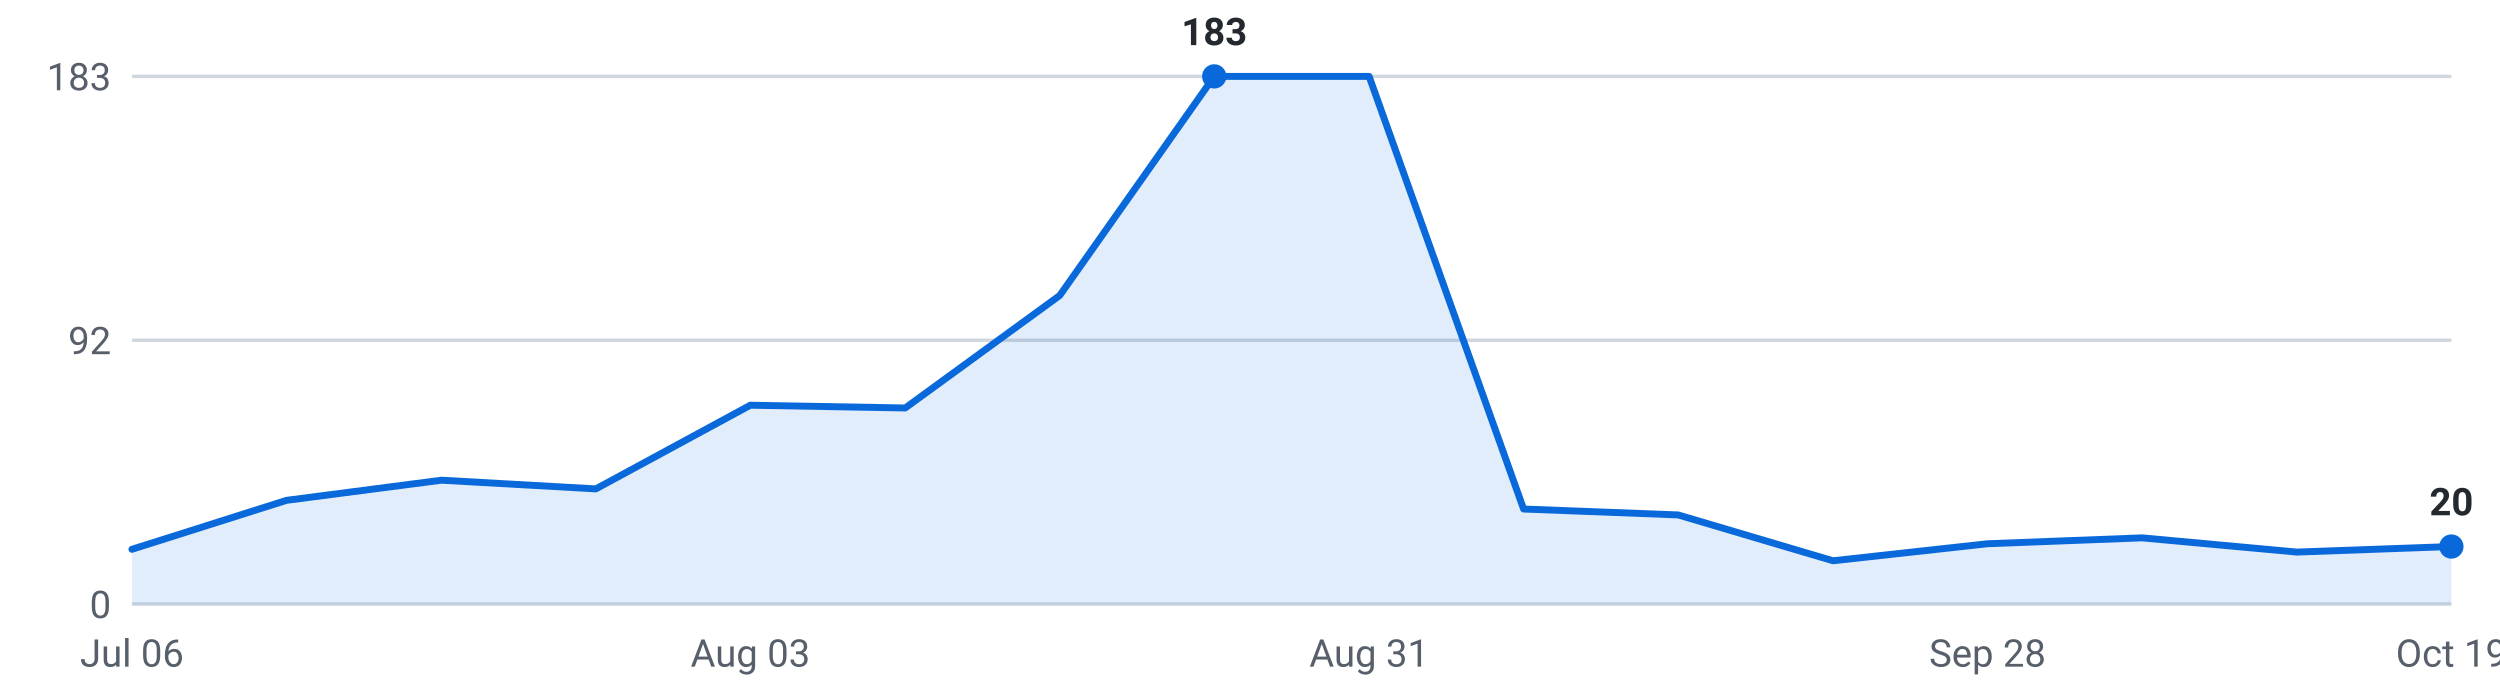
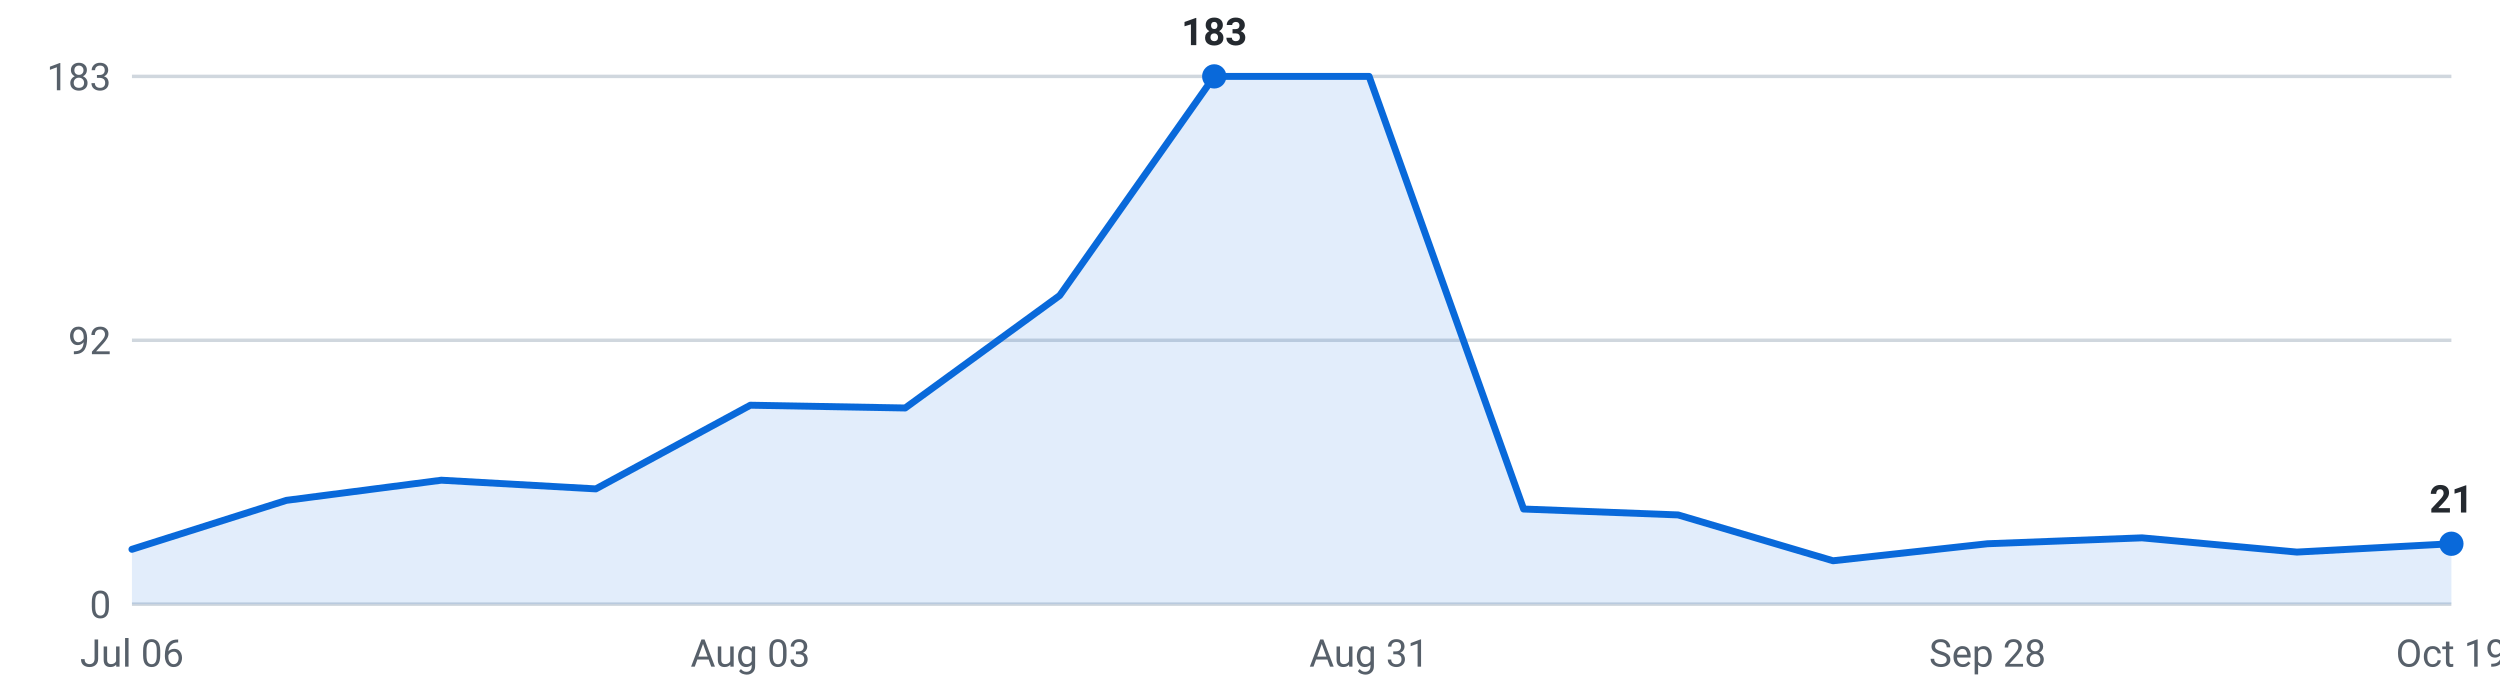
<svg xmlns="http://www.w3.org/2000/svg" viewBox="0 0 720 200" width="720" height="200" role="img" aria-label="Internships posted per week, last 16 weeks">
  <g font-family="-apple-system,Segoe UI,Roboto,sans-serif" font-size="11">
    <line x1="38" y1="174.0" x2="706" y2="174.0" stroke="#d0d7de" stroke-width="1" />
    <text x="32" y="178.0" text-anchor="end" fill="#57606a">0</text>
    <line x1="38" y1="98.0" x2="706" y2="98.0" stroke="#d0d7de" stroke-width="1" />
    <text x="32" y="102.0" text-anchor="end" fill="#57606a">92</text>
    <line x1="38" y1="22.0" x2="706" y2="22.0" stroke="#d0d7de" stroke-width="1" />
    <text x="32" y="26.0" text-anchor="end" fill="#57606a">183</text>
-     <path d="M38.0,174 L38.0,158.2 L82.5,144.1 L127.1,138.3 L171.6,140.8 L216.1,116.7 L260.7,117.5 L305.2,85.1 L349.7,22.0 L394.3,22.0 L438.8,146.6 L483.3,148.3 L527.9,161.5 L572.4,156.6 L616.9,154.9 L661.5,159.0 L706.0,157.4 L706.0,174 Z" fill="#0969da" fill-opacity="0.12" />
-     <polyline points="38.0,158.2 82.5,144.1 127.1,138.3 171.6,140.8 216.1,116.7 260.7,117.5 305.2,85.1 349.7,22.0 394.3,22.0 438.8,146.6 483.3,148.3 527.9,161.5 572.4,156.6 616.9,154.9 661.5,159.0 706.0,157.4" fill="none" stroke="#0969da" stroke-width="2" stroke-linejoin="round" stroke-linecap="round" />
-     <circle cx="706.0" cy="157.4" r="3.5" fill="#0969da" />
-     <text x="706.0" y="148.4" text-anchor="middle" fill="#24292f" font-weight="600">20</text>
+     <path d="M38.0,174 L38.0,158.2 L82.5,144.1 L127.1,138.3 L171.6,140.8 L216.1,116.7 L260.7,117.5 L305.2,85.1 L349.7,22.0 L394.3,22.0 L438.8,146.6 L483.3,148.3 L527.9,161.5 L572.4,156.6 L616.9,154.9 L661.5,159.0 L706.0,156.6 L706.0,174 Z" fill="#0969da" fill-opacity="0.12" />
+     <polyline points="38.0,158.2 82.5,144.1 127.1,138.3 171.6,140.8 216.1,116.7 260.7,117.5 305.2,85.1 349.7,22.0 394.3,22.0 438.8,146.6 483.3,148.3 527.9,161.5 572.4,156.6 616.9,154.9 661.5,159.0 706.0,156.6" fill="none" stroke="#0969da" stroke-width="2" stroke-linejoin="round" stroke-linecap="round" />
+     <circle cx="706.0" cy="156.6" r="3.5" fill="#0969da" />
+     <text x="706.0" y="147.6" text-anchor="middle" fill="#24292f" font-weight="600">21</text>
    <circle cx="349.7" cy="22.0" r="3.5" fill="#0969da" />
    <text x="349.7" y="13.0" text-anchor="middle" fill="#24292f" font-weight="600">183</text>
    <text x="38.0" y="192" text-anchor="middle" fill="#57606a">Jul 06</text>
    <text x="216.1" y="192" text-anchor="middle" fill="#57606a">Aug 03</text>
    <text x="394.3" y="192" text-anchor="middle" fill="#57606a">Aug 31</text>
    <text x="572.4" y="192" text-anchor="middle" fill="#57606a">Sep 28</text>
    <text x="706.0" y="192" text-anchor="middle" fill="#57606a">Oct 19</text>
  </g>
</svg>
